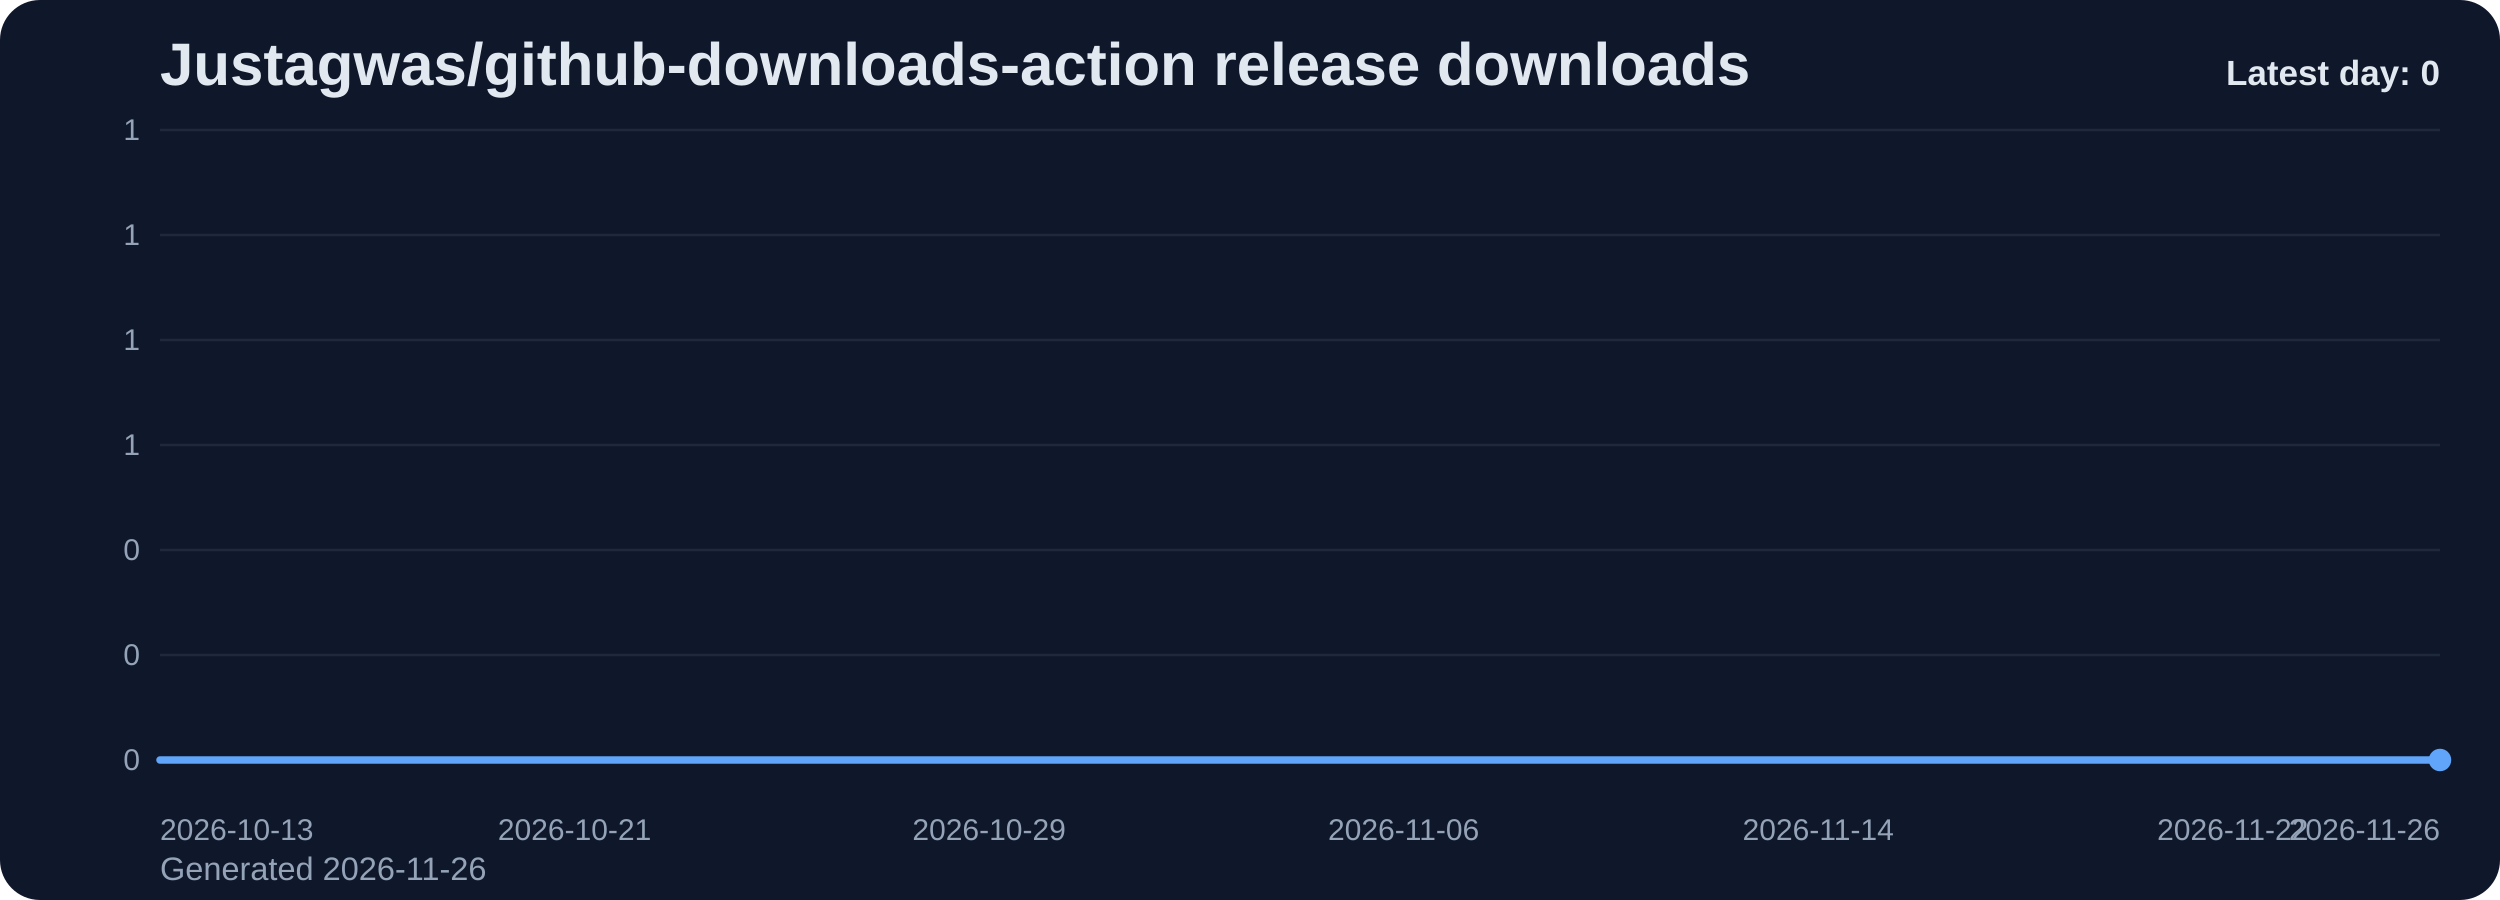
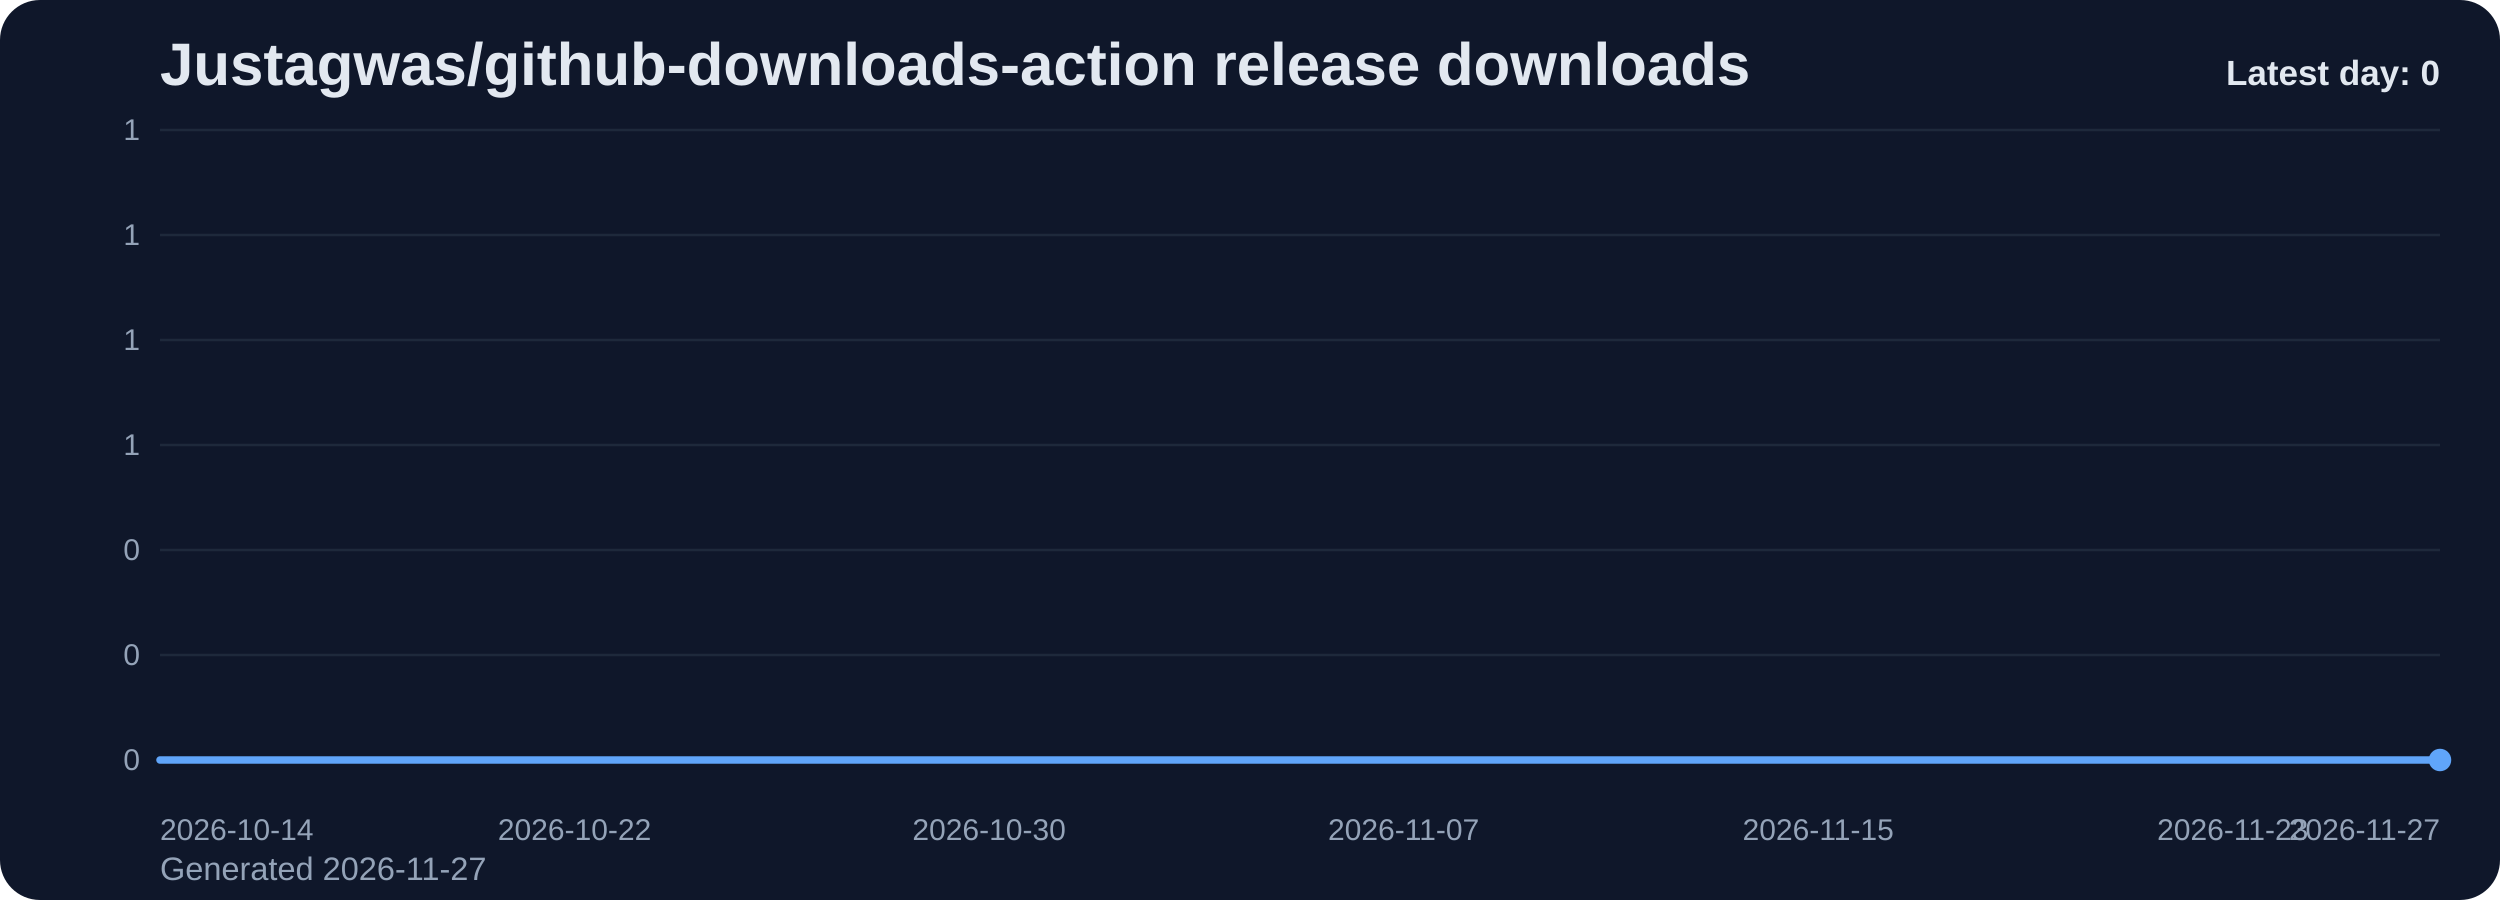
<svg xmlns="http://www.w3.org/2000/svg" viewBox="0 0 1000 360" role="img" aria-label="Justagwas/github-downloads-action release downloads chart">
  <defs>
    <linearGradient id="fill-daily-slate" x1="0" y1="0" x2="0" y2="1">
      <stop offset="0%" stop-color="#60a5fa" stop-opacity="0.32" />
      <stop offset="100%" stop-color="#60a5fa" stop-opacity="0.05" />
    </linearGradient>
    <style>
      .bg { fill: #0f172a; }
      .title { font: 700 24px Arial, sans-serif; fill: #e2e8f0; }
      .sub { font: 400 13px Arial, sans-serif; fill: #94a3b8; }
      .grid { stroke: #1e293b; stroke-width: 1; }
      .axis { font: 400 12px Arial, sans-serif; fill: #94a3b8; }
      .line { fill: none; stroke: #60a5fa; stroke-width: 3; stroke-linecap: round; stroke-linejoin: round; }
      .dot { fill: #60a5fa; }
      .value { font: 600 11px Arial, sans-serif; fill: #cbd5e1; }
      .latest { font: 700 14px Arial, sans-serif; fill: #e2e8f0; }
    </style>
  </defs>
  <rect class="bg" x="0" y="0" width="1000" height="360" rx="16" />
  <text class="title" x="64" y="34">Justagwas/github-downloads-action release downloads</text>
-   <text class="sub" x="64" y="352">Generated 2026-11-26</text>
+   <text class="sub" x="64" y="352">Generated 2026-11-27</text>
  <line x1="64" y1="52.00" x2="976" y2="52.00" class="grid" />
  <text x="56" y="56.00" text-anchor="end" class="axis">1</text>
  <line x1="64" y1="94.00" x2="976" y2="94.00" class="grid" />
  <text x="56" y="98.00" text-anchor="end" class="axis">1</text>
  <line x1="64" y1="136.00" x2="976" y2="136.00" class="grid" />
  <text x="56" y="140.00" text-anchor="end" class="axis">1</text>
  <line x1="64" y1="178.00" x2="976" y2="178.00" class="grid" />
  <text x="56" y="182.00" text-anchor="end" class="axis">1</text>
  <line x1="64" y1="220.00" x2="976" y2="220.00" class="grid" />
  <text x="56" y="224.00" text-anchor="end" class="axis">0</text>
  <line x1="64" y1="262.00" x2="976" y2="262.00" class="grid" />
  <text x="56" y="266.00" text-anchor="end" class="axis">0</text>
  <line x1="64" y1="304.00" x2="976" y2="304.00" class="grid" />
  <text x="56" y="308.00" text-anchor="end" class="axis">0</text>
  <path d="M 64.00 304 L 64.00 304.00 L 84.73 304.00 L 105.45 304.00 L 126.18 304.00 L 146.91 304.00 L 167.64 304.00 L 188.36 304.00 L 209.09 304.00 L 229.82 304.00 L 250.55 304.00 L 271.27 304.00 L 292.00 304.00 L 312.73 304.00 L 333.45 304.00 L 354.18 304.00 L 374.91 304.00 L 395.64 304.00 L 416.36 304.00 L 437.09 304.00 L 457.82 304.00 L 478.55 304.00 L 499.27 304.00 L 520.00 304.00 L 540.73 304.00 L 561.45 304.00 L 582.18 304.00 L 602.91 304.00 L 623.64 304.00 L 644.36 304.00 L 665.09 304.00 L 685.82 304.00 L 706.55 304.00 L 727.27 304.00 L 748.00 304.00 L 768.73 304.00 L 789.45 304.00 L 810.18 304.00 L 830.91 304.00 L 851.64 304.00 L 872.36 304.00 L 893.09 304.00 L 913.82 304.00 L 934.55 304.00 L 955.27 304.00 L 976.00 304.00 L 976.00 304 Z" fill="url(#fill-daily-slate)" />
  <polyline class="line" points="64.00,304.00 84.73,304.00 105.45,304.00 126.18,304.00 146.91,304.00 167.64,304.00 188.36,304.00 209.09,304.00 229.82,304.00 250.55,304.00 271.27,304.00 292.00,304.00 312.73,304.00 333.45,304.00 354.18,304.00 374.91,304.00 395.64,304.00 416.36,304.00 437.09,304.00 457.82,304.00 478.55,304.00 499.27,304.00 520.00,304.00 540.73,304.00 561.45,304.00 582.18,304.00 602.91,304.00 623.64,304.00 644.36,304.00 665.09,304.00 685.82,304.00 706.55,304.00 727.27,304.00 748.00,304.00 768.73,304.00 789.45,304.00 810.18,304.00 830.91,304.00 851.64,304.00 872.36,304.00 893.09,304.00 913.82,304.00 934.55,304.00 955.27,304.00 976.00,304.00" />
  <circle class="dot" cx="976.00" cy="304.00" r="4.5" />
-   <text class="axis" x="64.00" y="336" text-anchor="start">2026-10-13</text>
-   <text class="axis" x="229.82" y="336" text-anchor="middle">2026-10-21</text>
-   <text class="axis" x="395.64" y="336" text-anchor="middle">2026-10-29</text>
-   <text class="axis" x="561.45" y="336" text-anchor="middle">2026-11-06</text>
-   <text class="axis" x="727.27" y="336" text-anchor="middle">2026-11-14</text>
-   <text class="axis" x="893.09" y="336" text-anchor="middle">2026-11-22</text>
-   <text class="axis" x="976.00" y="336" text-anchor="end">2026-11-26</text>
+   <text class="axis" x="64.00" y="336" text-anchor="start">2026-10-14</text>
+   <text class="axis" x="229.82" y="336" text-anchor="middle">2026-10-22</text>
+   <text class="axis" x="395.64" y="336" text-anchor="middle">2026-10-30</text>
+   <text class="axis" x="561.45" y="336" text-anchor="middle">2026-11-07</text>
+   <text class="axis" x="727.27" y="336" text-anchor="middle">2026-11-15</text>
+   <text class="axis" x="893.09" y="336" text-anchor="middle">2026-11-23</text>
+   <text class="axis" x="976.00" y="336" text-anchor="end">2026-11-27</text>
  <text class="latest" x="976" y="34" text-anchor="end">Latest day: 0</text>
</svg>
